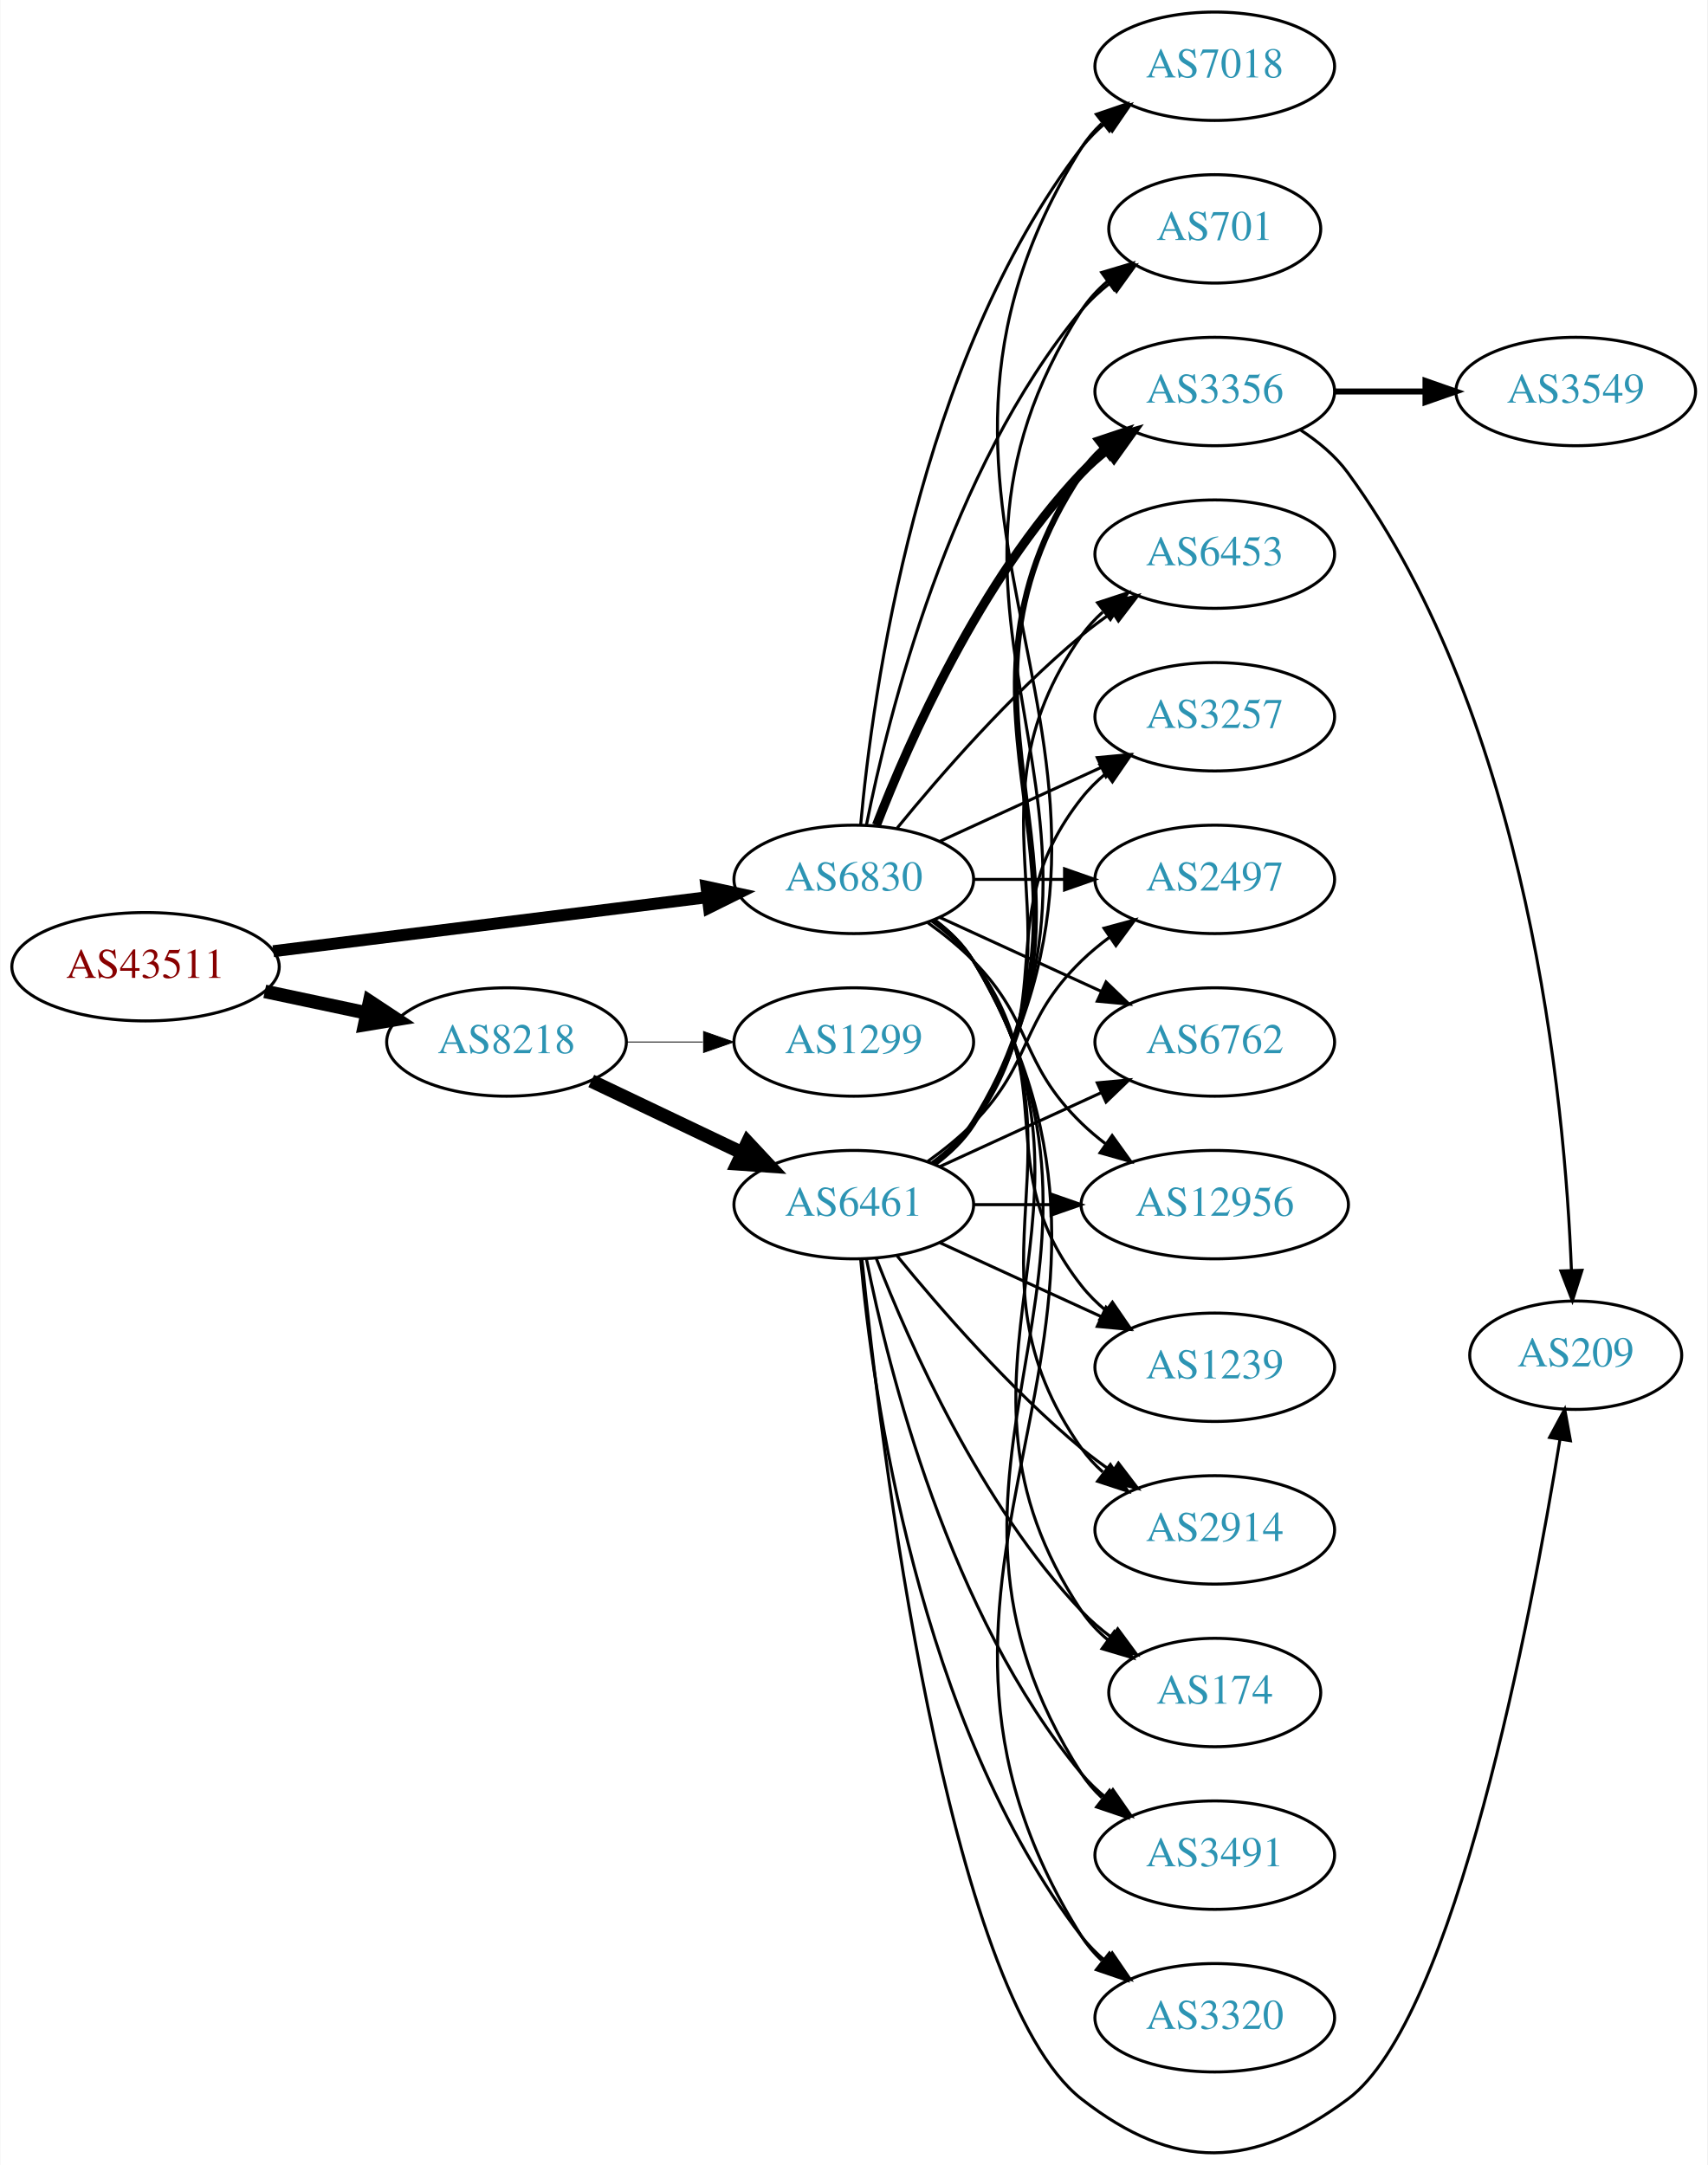
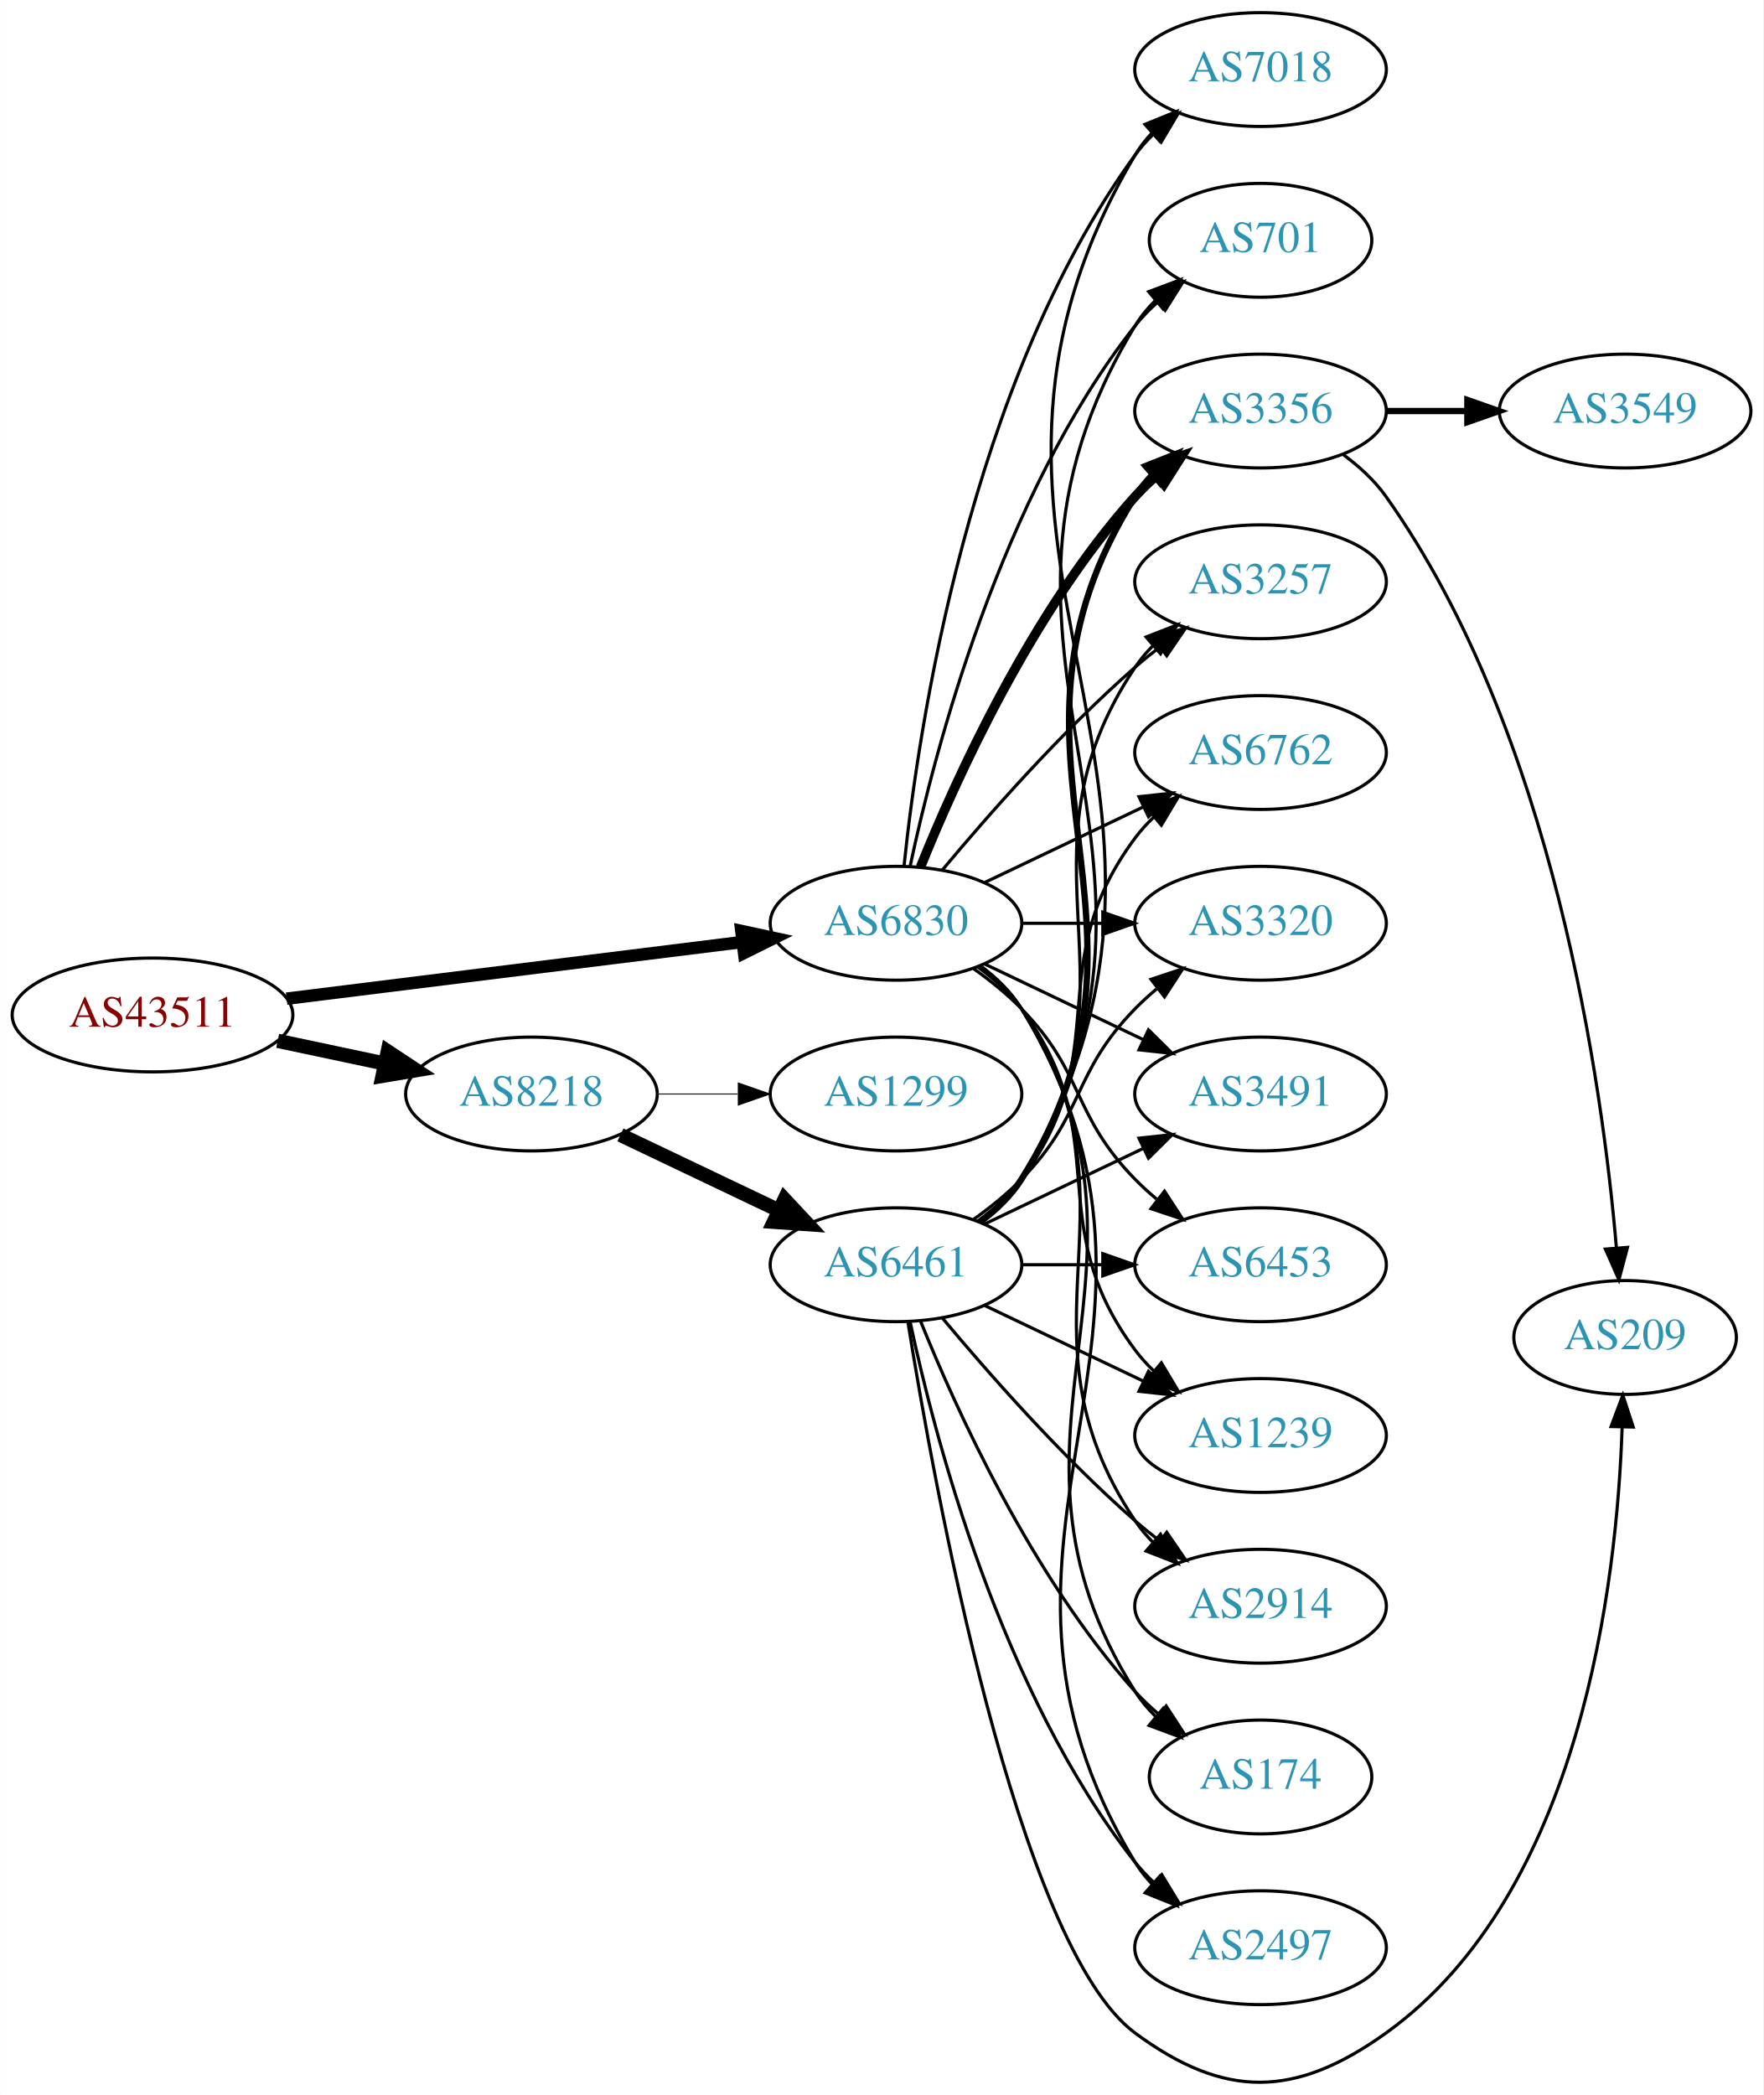
- <svg xmlns="http://www.w3.org/2000/svg" xmlns:xlink="http://www.w3.org/1999/xlink" width="567pt" height="719pt" viewBox="0.00 0.00 566.66 718.89">
-   <g id="graph0" class="graph" transform="scale(1 1) rotate(0) translate(4 714.887)">
-     <polygon fill="white" stroke="none" points="-4,4 -4,-714.887 562.663,-714.887 562.663,4 -4,4" />
+ <svg xmlns="http://www.w3.org/2000/svg" xmlns:xlink="http://www.w3.org/1999/xlink" width="558pt" height="663pt" viewBox="0.00 0.00 557.56 662.58">
+   <g id="graph0" class="graph" transform="scale(1 1) rotate(0) translate(4 658.578)">
+     <polygon fill="white" stroke="none" points="-4,4 -4,-658.578 553.564,-658.578 553.564,4 -4,4" />
    <g id="node1" class="node">
      <g id="a_node1">
        <a xlink:href="/asn/43511" xlink:title="AS43511 ~ EMARSYS eMarketing Systems AG [AT]">
-           <ellipse fill="#ffffff" stroke="black" cx="44.196" cy="-393.887" rx="44.393" ry="18" />
-           <text text-anchor="middle" x="44.196" y="-390.187" font-family="Times,serif" font-size="14.00" fill="#880000">AS43511</text>
+           <ellipse fill="#ffffff" stroke="black" cx="44.196" cy="-337.578" rx="44.393" ry="18" />
+           <text text-anchor="middle" x="44.196" y="-333.878" font-family="Times,serif" font-size="14.00" fill="#880000">AS43511</text>
        </a>
      </g>
    </g>
    <g id="node2" class="node">
      <g id="a_node2">
        <a xlink:href="/asn/6830" xlink:title="AS6830 ~ LGI-UPC [AT]">
-           <ellipse fill="#ffffff" stroke="black" cx="279.332" cy="-422.887" rx="39.794" ry="18" />
-           <text text-anchor="middle" x="279.332" y="-419.187" font-family="Times,serif" font-size="14.00" fill="#2c94b3">AS6830</text>
+           <ellipse fill="#ffffff" stroke="black" cx="279.332" cy="-366.578" rx="39.794" ry="18" />
+           <text text-anchor="middle" x="279.332" y="-362.878" font-family="Times,serif" font-size="14.00" fill="#2c94b3">AS6830</text>
        </a>
      </g>
    </g>
    <g id="edge1" class="edge">
-       <path fill="none" stroke="black" stroke-width="3.971" d="M86.607,-399.038C126.981,-404.061 188.325,-411.691 230.7,-416.962" />
-       <polygon fill="black" stroke="black" stroke-width="3.971" points="230.417,-420.454 240.772,-418.215 231.281,-413.507 230.417,-420.454" />
+       <path fill="none" stroke="black" stroke-width="3.938" d="M86.607,-342.729C126.981,-347.752 188.325,-355.382 230.7,-360.653" />
+       <polygon fill="black" stroke="black" stroke-width="3.938" points="230.417,-364.145 240.772,-361.906 231.281,-357.198 230.417,-364.145" />
    </g>
    <g id="node3" class="node">
      <g id="a_node3">
        <a xlink:href="/asn/8218" xlink:title="AS8218 ~ legacy Neotelecoms [FR]">
-           <ellipse fill="#ffffff" stroke="black" cx="164.039" cy="-368.887" rx="39.794" ry="18" />
-           <text text-anchor="middle" x="164.039" y="-365.187" font-family="Times,serif" font-size="14.00" fill="#2c94b3">AS8218</text>
+           <ellipse fill="#ffffff" stroke="black" cx="164.039" cy="-312.578" rx="39.794" ry="18" />
+           <text text-anchor="middle" x="164.039" y="-308.878" font-family="Times,serif" font-size="14.00" fill="#2c94b3">AS8218</text>
        </a>
      </g>
    </g>
    <g id="edge2" class="edge">
-       <path fill="none" stroke="black" stroke-width="4.5" d="M83.782,-385.701C94.575,-383.412 106.404,-380.902 117.556,-378.536" />
-       <polygon fill="black" stroke="black" stroke-width="4.5" points="118.592,-382.342 127.557,-376.414 116.958,-374.638 118.592,-382.342" />
+       <path fill="none" stroke="black" stroke-width="4.5" d="M83.782,-329.392C94.575,-327.103 106.404,-324.593 117.556,-322.227" />
+       <polygon fill="black" stroke="black" stroke-width="4.5" points="118.592,-326.033 127.557,-320.105 116.958,-318.329 118.592,-326.033" />
    </g>
    <g id="node4" class="node">
      <g id="a_node4">
        <a xlink:href="/asn/2914" xlink:title="AS2914 ~ NTT America, Inc. [US]">
-           <ellipse fill="#ffffff" stroke="black" cx="399.174" cy="-206.887" rx="39.794" ry="18" />
-           <text text-anchor="middle" x="399.174" y="-203.187" font-family="Times,serif" font-size="14.00" fill="#2c94b3">AS2914</text>
+           <ellipse fill="#ffffff" stroke="black" cx="394.625" cy="-150.578" rx="39.794" ry="18" />
+           <text text-anchor="middle" x="394.625" y="-146.878" font-family="Times,serif" font-size="14.00" fill="#2c94b3">AS2914</text>
        </a>
      </g>
    </g>
    <g id="edge3" class="edge">
-       <path fill="none" stroke="black" d="M305.651,-409.28C310.707,-405.536 315.518,-401.057 318.978,-395.887 360.003,-334.593 312.399,-294.112 354.978,-233.887 356.969,-231.071 359.356,-228.486 361.972,-226.127" />
-       <polygon fill="black" stroke="black" points="364.525,-228.582 370.34,-219.726 360.271,-223.022 364.525,-228.582" />
+       <path fill="none" stroke="black" d="M305.651,-352.971C310.707,-349.227 315.518,-344.748 318.978,-339.578 360.003,-278.284 313.954,-238.872 354.978,-177.578 356.6,-175.155 358.519,-172.883 360.621,-170.768" />
+       <polygon fill="black" stroke="black" points="362.988,-173.349 368.306,-164.185 358.434,-168.033 362.988,-173.349" />
    </g>
    <g id="node5" class="node">
      <g id="a_node5">
        <a xlink:href="/asn/174" xlink:title="AS174 ~ Cogent Communications [US]">
-           <ellipse fill="#ffffff" stroke="black" cx="399.174" cy="-152.887" rx="35.194" ry="18" />
-           <text text-anchor="middle" x="399.174" y="-149.187" font-family="Times,serif" font-size="14.00" fill="#2c94b3">AS174</text>
+           <ellipse fill="#ffffff" stroke="black" cx="394.625" cy="-96.578" rx="35.194" ry="18" />
+           <text text-anchor="middle" x="394.625" y="-92.878" font-family="Times,serif" font-size="14.00" fill="#2c94b3">AS174</text>
        </a>
      </g>
    </g>
    <g id="edge4" class="edge">
-       <path fill="none" stroke="black" d="M305.858,-409.415C310.903,-405.664 315.658,-401.147 318.978,-395.887 370.928,-313.588 300.94,-260.831 354.978,-179.887 357.354,-176.329 360.374,-173.152 363.71,-170.338" />
-       <polygon fill="black" stroke="black" points="365.848,-173.111 371.914,-164.425 361.755,-167.432 365.848,-173.111" />
+       <path fill="none" stroke="black" d="M305.858,-353.106C310.903,-349.355 315.658,-344.838 318.978,-339.578 370.928,-257.279 303.028,-205.878 354.978,-123.578 356.769,-120.74 358.978,-118.119 361.425,-115.718" />
+       <polygon fill="black" stroke="black" points="363.843,-118.259 369.298,-109.177 359.37,-112.875 363.843,-118.259" />
    </g>
    <g id="node6" class="node">
      <g id="a_node6">
-         <a xlink:href="/asn/3491" xlink:title="AS3491 ~ PCCW Global, Inc. [US]">
-           <ellipse fill="#ffffff" stroke="black" cx="399.174" cy="-98.887" rx="39.794" ry="18" />
-           <text text-anchor="middle" x="399.174" y="-95.187" font-family="Times,serif" font-size="14.00" fill="#2c94b3">AS3491</text>
+         <a xlink:href="/asn/2497" xlink:title="AS2497 ~ Internet Initiative Japan Inc. [JP]">
+           <ellipse fill="#ffffff" stroke="black" cx="394.625" cy="-42.578" rx="39.794" ry="18" />
+           <text text-anchor="middle" x="394.625" y="-38.878" font-family="Times,serif" font-size="14.00" fill="#2c94b3">AS2497</text>
        </a>
      </g>
    </g>
    <g id="edge5" class="edge">
-       <path fill="none" stroke="black" d="M305.985,-409.494C311.024,-405.739 315.744,-401.201 318.978,-395.887 381.922,-292.475 289.409,-227.655 354.978,-125.887 356.846,-122.988 359.148,-120.345 361.707,-117.948" />
-       <polygon fill="black" stroke="black" points="364.256,-120.398 369.983,-111.485 359.948,-114.881 364.256,-120.398" />
+       <path fill="none" stroke="black" d="M305.985,-353.185C311.024,-349.43 315.744,-344.892 318.978,-339.578 381.922,-236.166 292.034,-172.99 354.978,-69.578 356.494,-67.087 358.337,-64.767 360.385,-62.618" />
+       <polygon fill="black" stroke="black" points="362.756,-65.194 367.971,-55.971 358.143,-59.929 362.756,-65.194" />
    </g>
    <g id="node7" class="node">
      <g id="a_node7">
-         <a xlink:href="/asn/3320" xlink:title="AS3320 ~ DTAG [DE]">
-           <ellipse fill="#ffffff" stroke="black" cx="399.174" cy="-44.887" rx="39.794" ry="18" />
-           <text text-anchor="middle" x="399.174" y="-41.187" font-family="Times,serif" font-size="14.00" fill="#2c94b3">AS3320</text>
+         <a xlink:href="/asn/7018" xlink:title="AS7018 ~ AT&amp;T Services, Inc. [US]">
+           <ellipse fill="#ffffff" stroke="black" cx="394.625" cy="-636.578" rx="39.794" ry="18" />
+           <text text-anchor="middle" x="394.625" y="-632.878" font-family="Times,serif" font-size="14.00" fill="#2c94b3">AS7018</text>
        </a>
      </g>
    </g>
    <g id="edge6" class="edge">
-       <path fill="none" stroke="black" d="M306.072,-409.546C311.106,-405.788 315.802,-401.236 318.978,-395.887 392.949,-271.307 277.844,-194.534 354.978,-71.887 356.814,-68.968 359.094,-66.311 361.638,-63.905" />
-       <polygon fill="black" stroke="black" points="364.187,-66.354 369.891,-57.426 359.864,-60.848 364.187,-66.354" />
+       <path fill="none" stroke="black" d="M281.888,-384.834C286.359,-427.881 302.492,-537.518 354.978,-609.578 356.695,-611.935 358.682,-614.159 360.831,-616.241" />
+       <polygon fill="black" stroke="black" points="358.695,-619.017 368.606,-622.762 363.193,-613.654 358.695,-619.017" />
    </g>
    <g id="node8" class="node">
      <g id="a_node8">
-         <a xlink:href="/asn/7018" xlink:title="AS7018 ~ AT&amp;T Services, Inc. [US]">
-           <ellipse fill="#ffffff" stroke="black" cx="399.174" cy="-692.887" rx="39.794" ry="18" />
-           <text text-anchor="middle" x="399.174" y="-689.187" font-family="Times,serif" font-size="14.00" fill="#2c94b3">AS7018</text>
+         <a xlink:href="/asn/701" xlink:title="AS701 ~ UUNET [US]">
+           <ellipse fill="#ffffff" stroke="black" cx="394.625" cy="-582.578" rx="35.194" ry="18" />
+           <text text-anchor="middle" x="394.625" y="-578.878" font-family="Times,serif" font-size="14.00" fill="#2c94b3">AS701</text>
        </a>
      </g>
    </g>
    <g id="edge7" class="edge">
-       <path fill="none" stroke="black" d="M281.616,-441.004C285.514,-484.22 300.531,-595.018 354.978,-665.887 357.268,-668.868 359.988,-671.603 362.932,-674.092" />
-       <polygon fill="black" stroke="black" points="360.979,-677 371.109,-680.105 365.126,-671.36 360.979,-677" />
+       <path fill="none" stroke="black" d="M283.822,-384.738C291.453,-420.608 312.445,-501.733 354.978,-555.578 357.058,-558.211 359.463,-560.694 362.036,-563.006" />
+       <polygon fill="black" stroke="black" points="360.092,-565.932 370.099,-569.413 364.447,-560.452 360.092,-565.932" />
    </g>
    <g id="node9" class="node">
      <g id="a_node9">
-         <a xlink:href="/asn/701" xlink:title="AS701 ~ UUNET [US]">
-           <ellipse fill="#ffffff" stroke="black" cx="399.174" cy="-638.887" rx="35.194" ry="18" />
-           <text text-anchor="middle" x="399.174" y="-635.187" font-family="Times,serif" font-size="14.00" fill="#2c94b3">AS701</text>
+         <a xlink:href="/asn/3356" xlink:title="AS3356 ~ Level 3 Parent, LLC [US]">
+           <ellipse fill="#ffffff" stroke="black" cx="394.625" cy="-528.578" rx="39.794" ry="18" />
+           <text text-anchor="middle" x="394.625" y="-524.878" font-family="Times,serif" font-size="14.00" fill="#2c94b3">AS3356</text>
        </a>
      </g>
    </g>
    <g id="edge8" class="edge">
-       <path fill="none" stroke="black" d="M283.53,-440.96C290.694,-477.028 310.968,-559.012 354.978,-611.887 357.715,-615.175 360.96,-618.185 364.423,-620.904" />
-       <polygon fill="black" stroke="black" points="362.558,-623.87 372.764,-626.715 366.56,-618.126 362.558,-623.87" />
+       <path fill="none" stroke="black" stroke-width="3" d="M287.079,-384.365C298.13,-411.821 322.184,-465.156 354.978,-501.578 356.98,-503.802 359.199,-505.941 361.532,-507.975" />
+       <polygon fill="black" stroke="black" stroke-width="3" points="359.73,-511.011 369.751,-514.451 364.062,-505.513 359.73,-511.011" />
    </g>
    <g id="node10" class="node">
      <g id="a_node10">
-         <a xlink:href="/asn/3356" xlink:title="AS3356 ~ Level 3 Parent, LLC [US]">
-           <ellipse fill="#ffffff" stroke="black" cx="399.174" cy="-584.887" rx="39.794" ry="18" />
-           <text text-anchor="middle" x="399.174" y="-581.187" font-family="Times,serif" font-size="14.00" fill="#2c94b3">AS3356</text>
+         <a xlink:href="/asn/3257" xlink:title="AS3257 ~ GTT [DE]">
+           <ellipse fill="#ffffff" stroke="black" cx="394.625" cy="-474.578" rx="39.794" ry="18" />
+           <text text-anchor="middle" x="394.625" y="-470.878" font-family="Times,serif" font-size="14.00" fill="#2c94b3">AS3257</text>
        </a>
      </g>
    </g>
    <g id="edge9" class="edge">
-       <path fill="none" stroke="black" stroke-width="3" d="M286.855,-440.882C297.605,-468.615 321.262,-522.316 354.978,-557.887 357.564,-560.615 360.481,-563.181 363.55,-565.565" />
-       <polygon fill="black" stroke="black" stroke-width="3" points="361.704,-568.545 371.898,-571.431 365.728,-562.818 361.704,-568.545" />
+       <path fill="none" stroke="black" d="M293.962,-383.395C308.244,-400.508 331.791,-427.323 354.978,-447.578 357.444,-449.732 360.082,-451.872 362.78,-453.95" />
+       <polygon fill="black" stroke="black" points="360.805,-456.842 370.934,-459.948 364.953,-451.203 360.805,-456.842" />
    </g>
    <g id="node11" class="node">
      <g id="a_node11">
-         <a xlink:href="/asn/6453" xlink:title="AS6453 ~ TATA COMMUNICATIONS (AMERICA) INC [US]">
-           <ellipse fill="#ffffff" stroke="black" cx="399.174" cy="-530.887" rx="39.794" ry="18" />
-           <text text-anchor="middle" x="399.174" y="-527.187" font-family="Times,serif" font-size="14.00" fill="#2c94b3">AS6453</text>
+         <a xlink:href="/asn/6762" xlink:title="AS6762 ~ TELECOM ITALIA SPARKLE S.p.A. [IT]">
+           <ellipse fill="#ffffff" stroke="black" cx="394.625" cy="-420.578" rx="39.794" ry="18" />
+           <text text-anchor="middle" x="394.625" y="-416.878" font-family="Times,serif" font-size="14.00" fill="#2c94b3">AS6762</text>
        </a>
      </g>
    </g>
    <g id="edge10" class="edge">
-       <path fill="none" stroke="black" d="M293.751,-439.952C307.865,-457.262 331.28,-484.232 354.978,-503.887 358.194,-506.555 361.695,-509.158 365.265,-511.628" />
-       <polygon fill="black" stroke="black" points="363.343,-514.553 373.622,-517.123 367.189,-508.704 363.343,-514.553" />
+       <path fill="none" stroke="black" d="M307.468,-379.513C322.462,-386.659 341.283,-395.63 357.506,-403.363" />
+       <polygon fill="black" stroke="black" points="356.177,-406.606 366.71,-407.749 359.188,-400.287 356.177,-406.606" />
    </g>
    <g id="node12" class="node">
      <g id="a_node12">
-         <a xlink:href="/asn/3257" xlink:title="AS3257 ~ GTT [DE]">
-           <ellipse fill="#ffffff" stroke="black" cx="399.174" cy="-476.887" rx="39.794" ry="18" />
-           <text text-anchor="middle" x="399.174" y="-473.187" font-family="Times,serif" font-size="14.00" fill="#2c94b3">AS3257</text>
+         <a xlink:href="/asn/3320" xlink:title="AS3320 ~ DTAG [DE]">
+           <ellipse fill="#ffffff" stroke="black" cx="394.625" cy="-366.578" rx="39.794" ry="18" />
+           <text text-anchor="middle" x="394.625" y="-362.878" font-family="Times,serif" font-size="14.00" fill="#2c94b3">AS3320</text>
        </a>
      </g>
    </g>
    <g id="edge11" class="edge">
-       <path fill="none" stroke="black" d="M307.96,-435.548C323.917,-442.86 344.188,-452.149 361.471,-460.068" />
-       <polygon fill="black" stroke="black" points="360.169,-463.322 370.718,-464.306 363.085,-456.958 360.169,-463.322" />
+       <path fill="none" stroke="black" d="M319.004,-366.578C327.207,-366.578 335.971,-366.578 344.503,-366.578" />
+       <polygon fill="black" stroke="black" points="344.742,-370.078 354.742,-366.578 344.742,-363.078 344.742,-370.078" />
    </g>
    <g id="node13" class="node">
      <g id="a_node13">
-         <a xlink:href="/asn/2497" xlink:title="AS2497 ~ Internet Initiative Japan Inc. [JP]">
-           <ellipse fill="#ffffff" stroke="black" cx="399.174" cy="-422.887" rx="39.794" ry="18" />
-           <text text-anchor="middle" x="399.174" y="-419.187" font-family="Times,serif" font-size="14.00" fill="#2c94b3">AS2497</text>
+         <a xlink:href="/asn/3491" xlink:title="AS3491 ~ PCCW Global, Inc. [US]">
+           <ellipse fill="#ffffff" stroke="black" cx="394.625" cy="-312.578" rx="39.794" ry="18" />
+           <text text-anchor="middle" x="394.625" y="-308.878" font-family="Times,serif" font-size="14.00" fill="#2c94b3">AS3491</text>
        </a>
      </g>
    </g>
    <g id="edge12" class="edge">
-       <path fill="none" stroke="black" d="M319.244,-422.887C328.798,-422.887 339.147,-422.887 349.11,-422.887" />
-       <polygon fill="black" stroke="black" points="349.302,-426.387 359.302,-422.887 349.302,-419.387 349.302,-426.387" />
+       <path fill="none" stroke="black" d="M307.468,-353.644C322.462,-346.497 341.283,-337.526 357.506,-329.794" />
+       <polygon fill="black" stroke="black" points="359.188,-332.869 366.71,-325.407 356.177,-326.55 359.188,-332.869" />
    </g>
    <g id="node14" class="node">
      <g id="a_node14">
-         <a xlink:href="/asn/6762" xlink:title="AS6762 ~ TELECOM ITALIA SPARKLE S.p.A. [IT]">
-           <ellipse fill="#ffffff" stroke="black" cx="399.174" cy="-368.887" rx="39.794" ry="18" />
-           <text text-anchor="middle" x="399.174" y="-365.187" font-family="Times,serif" font-size="14.00" fill="#2c94b3">AS6762</text>
+         <a xlink:href="/asn/6453" xlink:title="AS6453 ~ TATA COMMUNICATIONS (AMERICA) INC [US]">
+           <ellipse fill="#ffffff" stroke="black" cx="394.625" cy="-258.578" rx="39.794" ry="18" />
+           <text text-anchor="middle" x="394.625" y="-254.878" font-family="Times,serif" font-size="14.00" fill="#2c94b3">AS6453</text>
        </a>
      </g>
    </g>
    <g id="edge13" class="edge">
-       <path fill="none" stroke="black" d="M307.96,-410.227C323.917,-402.914 344.188,-393.626 361.471,-385.706" />
-       <polygon fill="black" stroke="black" points="363.085,-388.816 370.718,-381.468 360.169,-382.452 363.085,-388.816" />
+       <path fill="none" stroke="black" d="M303.926,-352.189C309.182,-348.43 314.513,-344.141 318.978,-339.578 339.151,-318.961 334.806,-306.195 354.978,-285.578 357.071,-283.439 359.354,-281.36 361.731,-279.368" />
+       <polygon fill="black" stroke="black" points="364.249,-281.846 370.031,-272.968 359.974,-276.303 364.249,-281.846" />
    </g>
    <g id="node15" class="node">
      <g id="a_node15">
-         <a xlink:href="/asn/12956" xlink:title="AS12956 ~ TELXIUS [ES]">
-           <ellipse fill="#ffffff" stroke="black" cx="399.174" cy="-314.887" rx="44.393" ry="18" />
-           <text text-anchor="middle" x="399.174" y="-311.187" font-family="Times,serif" font-size="14.00" fill="#2c94b3">AS12956</text>
+         <a xlink:href="/asn/1239" xlink:title="AS1239 ~ Sprint [US]">
+           <ellipse fill="#ffffff" stroke="black" cx="394.625" cy="-204.578" rx="39.794" ry="18" />
+           <text text-anchor="middle" x="394.625" y="-200.878" font-family="Times,serif" font-size="14.00" fill="#2c94b3">AS1239</text>
        </a>
      </g>
    </g>
    <g id="edge14" class="edge">
-       <path fill="none" stroke="black" d="M303.926,-408.498C309.182,-404.739 314.513,-400.45 318.978,-395.887 339.151,-375.27 334.285,-361.982 354.978,-341.887 357.464,-339.473 360.202,-337.165 363.055,-334.988" />
-       <polygon fill="black" stroke="black" points="365.11,-337.822 371.291,-329.216 361.092,-332.089 365.11,-337.822" />
+       <path fill="none" stroke="black" d="M305.262,-352.697C310.338,-348.967 315.256,-344.562 318.978,-339.578 349.249,-299.036 324.707,-272.12 354.978,-231.578 356.723,-229.242 358.73,-227.033 360.893,-224.961" />
+       <polygon fill="black" stroke="black" points="363.253,-227.551 368.694,-218.46 358.771,-222.174 363.253,-227.551" />
+     </g>
+     <g id="node18" class="node">
+       <g id="a_node18">
+         <a xlink:href="/asn/6461" xlink:title="AS6461 ~ Zayo Bandwidth [US]">
+           <ellipse fill="#ffffff" stroke="black" cx="279.332" cy="-258.578" rx="39.794" ry="18" />
+           <text text-anchor="middle" x="279.332" y="-254.878" font-family="Times,serif" font-size="14.00" fill="#2c94b3">AS6461</text>
+         </a>
+       </g>
+     </g>
+     <g id="edge17" class="edge">
+       <path fill="none" stroke="black" stroke-width="4.5" d="M192.175,-299.644C207.169,-292.497 225.99,-283.526 242.213,-275.794" />
+       <polygon fill="black" stroke="black" stroke-width="4.5" points="244.084,-279.264 251.417,-271.407 240.695,-272.155 244.084,-279.264" />
+     </g>
+     <g id="node19" class="node">
+       <g id="a_node19">
+         <a xlink:href="/asn/1299" xlink:title="AS1299 ~ Telia Carrier [EU]">
+           <ellipse fill="#ffffff" stroke="black" cx="279.332" cy="-312.578" rx="39.794" ry="18" />
+           <text text-anchor="middle" x="279.332" y="-308.878" font-family="Times,serif" font-size="14.00" fill="#2c94b3">AS1299</text>
+         </a>
+       </g>
+     </g>
+     <g id="edge18" class="edge">
+       <path fill="none" stroke="black" stroke-width="0.3" d="M203.711,-312.578C211.914,-312.578 220.678,-312.578 229.21,-312.578" />
+       <polygon fill="black" stroke="black" stroke-width="0.3" points="229.449,-316.078 239.449,-312.578 229.449,-309.078 229.449,-316.078" />
    </g>
    <g id="node16" class="node">
      <g id="a_node16">
-         <a xlink:href="/asn/1239" xlink:title="AS1239 ~ Sprint [US]">
-           <ellipse fill="#ffffff" stroke="black" cx="399.174" cy="-260.887" rx="39.794" ry="18" />
-           <text text-anchor="middle" x="399.174" y="-257.187" font-family="Times,serif" font-size="14.00" fill="#2c94b3">AS1239</text>
+         <a xlink:href="/asn/209" xlink:title="AS209 ~ CenturyLink Communications, LLC [US]">
+           <ellipse fill="#ffffff" stroke="black" cx="509.918" cy="-235.578" rx="35.194" ry="18" />
+           <text text-anchor="middle" x="509.918" y="-231.878" font-family="Times,serif" font-size="14.00" fill="#2c94b3">AS209</text>
        </a>
      </g>
    </g>
    <g id="edge15" class="edge">
-       <path fill="none" stroke="black" d="M305.262,-409.006C310.338,-405.276 315.256,-400.871 318.978,-395.887 349.249,-355.345 323.679,-327.641 354.978,-287.887 357.303,-284.934 360.047,-282.217 363.006,-279.74" />
-       <polygon fill="black" stroke="black" points="365.199,-282.472 371.203,-273.743 361.065,-276.823 365.199,-282.472" />
-     </g>
-     <g id="node19" class="node">
-       <g id="a_node19">
-         <a xlink:href="/asn/6461" xlink:title="AS6461 ~ Zayo Bandwidth [US]">
-           <ellipse fill="#ffffff" stroke="black" cx="279.332" cy="-314.887" rx="39.794" ry="18" />
-           <text text-anchor="middle" x="279.332" y="-311.187" font-family="Times,serif" font-size="14.00" fill="#2c94b3">AS6461</text>
-         </a>
-       </g>
-     </g>
-     <g id="edge18" class="edge">
-       <path fill="none" stroke="black" stroke-width="4.5" d="M192.175,-355.953C207.169,-348.806 225.99,-339.835 242.213,-332.103" />
-       <polygon fill="black" stroke="black" stroke-width="4.5" points="244.084,-335.573 251.417,-327.716 240.695,-328.464 244.084,-335.573" />
-     </g>
-     <g id="node20" class="node">
-       <g id="a_node20">
-         <a xlink:href="/asn/1299" xlink:title="AS1299 ~ Telia Carrier [EU]">
-           <ellipse fill="#ffffff" stroke="black" cx="279.332" cy="-368.887" rx="39.794" ry="18" />
-           <text text-anchor="middle" x="279.332" y="-365.187" font-family="Times,serif" font-size="14.00" fill="#2c94b3">AS1299</text>
-         </a>
-       </g>
-     </g>
-     <g id="edge19" class="edge">
-       <path fill="none" stroke="black" stroke-width="0.281" d="M203.711,-368.887C211.914,-368.887 220.678,-368.887 229.21,-368.887" />
-       <polygon fill="black" stroke="black" stroke-width="0.281" points="229.449,-372.387 239.449,-368.887 229.449,-365.387 229.449,-372.387" />
+       <path fill="none" stroke="black" d="M420.735,-514.827C425.802,-511.091 430.671,-506.651 434.271,-501.578 487.276,-426.904 502.738,-315.665 507.174,-263.932" />
+       <polygon fill="black" stroke="black" points="510.674,-264.073 507.963,-253.831 503.695,-263.528 510.674,-264.073" />
    </g>
    <g id="node17" class="node">
      <g id="a_node17">
-         <a xlink:href="/asn/209" xlink:title="AS209 ~ CenturyLink Communications, LLC [US]">
-           <ellipse fill="#ffffff" stroke="black" cx="519.017" cy="-264.887" rx="35.194" ry="18" />
-           <text text-anchor="middle" x="519.017" y="-261.187" font-family="Times,serif" font-size="14.00" fill="#2c94b3">AS209</text>
+         <a xlink:href="/asn/3549" xlink:title="AS3549 ~ Level 3 Parent, LLC [US]">
+           <ellipse fill="#ffffff" stroke="black" cx="509.918" cy="-528.578" rx="39.794" ry="18" />
+           <text text-anchor="middle" x="509.918" y="-524.878" font-family="Times,serif" font-size="14.00" fill="#2c94b3">AS3549</text>
        </a>
      </g>
    </g>
    <g id="edge16" class="edge">
-       <path fill="none" stroke="black" d="M427.435,-572.251C433.414,-568.38 439.197,-563.601 443.37,-557.887 503.597,-475.424 515.396,-349.099 517.589,-293.19" />
-       <polygon fill="black" stroke="black" points="521.094,-293.086 517.912,-282.98 514.098,-292.865 521.094,-293.086" />
-     </g>
-     <g id="node18" class="node">
-       <g id="a_node18">
-         <a xlink:href="/asn/3549" xlink:title="AS3549 ~ Level 3 Parent, LLC [US]">
-           <ellipse fill="#ffffff" stroke="black" cx="519.017" cy="-584.887" rx="39.794" ry="18" />
-           <text text-anchor="middle" x="519.017" y="-581.187" font-family="Times,serif" font-size="14.00" fill="#2c94b3">AS3549</text>
-         </a>
-       </g>
-     </g>
-     <g id="edge17" class="edge">
-       <path fill="none" stroke="black" stroke-width="2" d="M439.087,-584.887C448.64,-584.887 458.99,-584.887 468.952,-584.887" />
-       <polygon fill="black" stroke="black" stroke-width="2" points="469.145,-588.387 479.145,-584.887 469.145,-581.387 469.145,-588.387" />
+       <path fill="none" stroke="black" stroke-width="2" d="M434.297,-528.578C442.5,-528.578 451.264,-528.578 459.796,-528.578" />
+       <polygon fill="black" stroke="black" stroke-width="2" points="460.035,-532.078 470.035,-528.578 460.035,-525.078 460.035,-532.078" />
+     </g>
+     <g id="edge21" class="edge">
+       <path fill="none" stroke="black" d="M293.962,-241.761C308.244,-224.649 331.791,-197.833 354.978,-177.578 357.444,-175.424 360.082,-173.284 362.78,-171.207" />
+       <polygon fill="black" stroke="black" points="364.953,-173.953 370.934,-165.208 360.805,-168.314 364.953,-173.953" />
+     </g>
+     <g id="edge23" class="edge">
+       <path fill="none" stroke="black" d="M287.079,-240.791C298.13,-213.335 322.184,-160 354.978,-123.578 357.294,-121.006 359.899,-118.548 362.634,-116.235" />
+       <polygon fill="black" stroke="black" points="364.772,-119.006 370.557,-110.13 360.5,-113.461 364.772,-119.006" />
+     </g>
+     <g id="edge19" class="edge">
+       <path fill="none" stroke="black" d="M283.822,-240.419C291.453,-204.548 312.445,-123.423 354.978,-69.578 356.785,-67.29 358.838,-65.116 361.033,-63.068" />
+       <polygon fill="black" stroke="black" points="363.387,-65.664 368.893,-56.613 358.944,-60.255 363.387,-65.664" />
+     </g>
+     <g id="edge28" class="edge">
+       <path fill="none" stroke="black" d="M306.072,-271.919C311.106,-275.677 315.802,-280.23 318.978,-285.578 392.949,-410.159 281.007,-484.998 354.978,-609.578 356.467,-612.085 358.289,-614.418 360.324,-616.575" />
+       <polygon fill="black" stroke="black" points="358.068,-619.251 367.884,-623.237 362.696,-613.999 358.068,-619.251" />
+     </g>
+     <g id="edge30" class="edge">
+       <path fill="none" stroke="black" d="M305.985,-271.971C311.024,-275.726 315.744,-280.265 318.978,-285.578 381.922,-388.99 292.034,-452.166 354.978,-555.578 356.723,-558.445 358.9,-561.086 361.326,-563.5" />
+       <polygon fill="black" stroke="black" points="359.253,-566.329 369.169,-570.06 363.744,-560.959 359.253,-566.329" />
+     </g>
+     <g id="edge24" class="edge">
+       <path fill="none" stroke="black" stroke-width="2" d="M305.858,-272.051C310.903,-275.802 315.658,-280.318 318.978,-285.578 370.928,-367.878 303.028,-419.279 354.978,-501.578 356.534,-504.044 358.406,-506.346 360.475,-508.483" />
+       <polygon fill="black" stroke="black" stroke-width="2" points="358.254,-511.19 368.099,-515.106 362.845,-505.905 358.254,-511.19" />
+     </g>
+     <g id="edge29" class="edge">
+       <path fill="none" stroke="black" d="M305.651,-272.185C310.707,-275.929 315.518,-280.409 318.978,-285.578 360.003,-346.872 313.954,-386.284 354.978,-447.578 356.6,-450.001 358.519,-452.273 360.621,-454.388" />
+       <polygon fill="black" stroke="black" points="358.434,-457.124 368.306,-460.971 362.988,-451.807 358.434,-457.124" />
    </g>
    <g id="edge22" class="edge">
-       <path fill="none" stroke="black" d="M293.751,-297.823C307.865,-280.513 331.28,-253.543 354.978,-233.887 358.194,-231.219 361.695,-228.617 365.265,-226.146" />
-       <polygon fill="black" stroke="black" points="367.189,-229.07 373.622,-220.651 363.343,-223.221 367.189,-229.07" />
-     </g>
-     <g id="edge23" class="edge">
-       <path fill="none" stroke="black" d="M286.855,-296.893C297.605,-269.159 321.262,-215.458 354.978,-179.887 357.921,-176.782 361.294,-173.886 364.83,-171.232" />
-       <polygon fill="black" stroke="black" points="366.959,-174.016 373.249,-165.491 363.015,-168.233 366.959,-174.016" />
+       <path fill="none" stroke="black" d="M305.262,-272.46C310.338,-276.189 315.256,-280.594 318.978,-285.578 349.249,-326.12 324.707,-353.036 354.978,-393.578 356.723,-395.915 358.73,-398.124 360.893,-400.195" />
+       <polygon fill="black" stroke="black" points="358.771,-402.983 368.694,-406.697 363.253,-397.606 358.771,-402.983" />
+     </g>
+     <g id="edge27" class="edge">
+       <path fill="none" stroke="black" d="M303.926,-272.968C309.182,-276.726 314.513,-281.015 318.978,-285.578 339.151,-306.195 334.806,-318.961 354.978,-339.578 357.071,-341.717 359.354,-343.796 361.731,-345.788" />
+       <polygon fill="black" stroke="black" points="359.974,-348.853 370.031,-352.189 364.249,-343.31 359.974,-348.853" />
+     </g>
+     <g id="edge25" class="edge">
+       <path fill="none" stroke="black" d="M307.468,-271.513C322.462,-278.659 341.283,-287.63 357.506,-295.363" />
+       <polygon fill="black" stroke="black" points="356.177,-298.606 366.71,-299.749 359.188,-292.287 356.177,-298.606" />
    </g>
    <g id="edge26" class="edge">
-       <path fill="none" stroke="black" d="M283.53,-296.814C290.694,-260.746 310.968,-178.762 354.978,-125.887 357.383,-122.998 360.179,-120.324 363.172,-117.874" />
-       <polygon fill="black" stroke="black" points="365.361,-120.61 371.415,-111.914 361.26,-114.937 365.361,-120.61" />
+       <path fill="none" stroke="black" d="M319.004,-258.578C327.207,-258.578 335.971,-258.578 344.503,-258.578" />
+       <polygon fill="black" stroke="black" points="344.742,-262.078 354.742,-258.578 344.742,-255.078 344.742,-262.078" />
    </g>
    <g id="edge20" class="edge">
-       <path fill="none" stroke="black" d="M281.616,-296.77C285.514,-253.555 300.531,-142.756 354.978,-71.887 357.268,-68.907 359.988,-66.172 362.932,-63.683" />
-       <polygon fill="black" stroke="black" points="365.126,-66.414 371.109,-57.669 360.979,-60.775 365.126,-66.414" />
-     </g>
-     <g id="edge29" class="edge">
-       <path fill="none" stroke="black" d="M306.072,-328.228C311.106,-331.986 315.802,-336.539 318.978,-341.887 392.949,-466.468 277.844,-543.24 354.978,-665.887 356.814,-668.807 359.094,-671.464 361.638,-673.87" />
-       <polygon fill="black" stroke="black" points="359.864,-676.927 369.891,-680.349 364.187,-671.421 359.864,-676.927" />
-     </g>
-     <g id="edge33" class="edge">
-       <path fill="none" stroke="black" d="M305.985,-328.28C311.024,-332.035 315.744,-336.574 318.978,-341.887 381.922,-445.299 289.409,-510.119 354.978,-611.887 357.295,-615.483 360.279,-618.685 363.595,-621.512" />
-       <polygon fill="black" stroke="black" points="361.625,-624.407 371.777,-627.439 365.732,-618.738 361.625,-624.407" />
-     </g>
-     <g id="edge24" class="edge">
-       <path fill="none" stroke="black" stroke-width="2" d="M305.858,-328.36C310.903,-332.11 315.658,-336.627 318.978,-341.887 370.928,-424.187 300.94,-476.944 354.978,-557.887 356.893,-560.756 359.227,-563.377 361.808,-565.759" />
-       <polygon fill="black" stroke="black" stroke-width="2" points="360.071,-568.842 370.12,-572.2 364.359,-563.308 360.071,-568.842" />
-     </g>
-     <g id="edge21" class="edge">
-       <path fill="none" stroke="black" d="M305.651,-328.494C310.707,-332.238 315.518,-336.718 318.978,-341.887 360.003,-403.181 312.399,-443.662 354.978,-503.887 356.969,-506.703 359.356,-509.288 361.972,-511.647" />
-       <polygon fill="black" stroke="black" points="360.271,-514.752 370.34,-518.049 364.525,-509.193 360.271,-514.752" />
-     </g>
-     <g id="edge28" class="edge">
-       <path fill="none" stroke="black" d="M305.262,-328.769C310.338,-332.498 315.256,-336.903 318.978,-341.887 349.249,-382.429 323.679,-410.133 354.978,-449.887 357.303,-452.84 360.047,-455.557 363.006,-458.035" />
-       <polygon fill="black" stroke="black" points="361.065,-460.952 371.203,-464.032 365.199,-455.302 361.065,-460.952" />
-     </g>
-     <g id="edge30" class="edge">
-       <path fill="none" stroke="black" d="M303.926,-329.277C309.182,-333.035 314.513,-337.324 318.978,-341.887 339.151,-362.504 334.285,-375.793 354.978,-395.887 357.823,-398.65 360.997,-401.273 364.297,-403.721" />
-       <polygon fill="black" stroke="black" points="362.414,-406.673 372.645,-409.425 366.363,-400.894 362.414,-406.673" />
+       <path fill="none" stroke="black" d="M307.468,-245.644C322.462,-238.497 341.283,-229.526 357.506,-221.794" />
+       <polygon fill="black" stroke="black" points="359.188,-224.869 366.71,-217.407 356.177,-218.55 359.188,-224.869" />
    </g>
    <g id="edge31" class="edge">
-       <path fill="none" stroke="black" d="M307.96,-327.548C323.917,-334.86 344.188,-344.149 361.471,-352.068" />
-       <polygon fill="black" stroke="black" points="360.169,-355.322 370.718,-356.306 363.085,-348.958 360.169,-355.322" />
-     </g>
-     <g id="edge32" class="edge">
-       <path fill="none" stroke="black" d="M319.244,-314.887C327.347,-314.887 336.022,-314.887 344.548,-314.887" />
-       <polygon fill="black" stroke="black" points="344.826,-318.387 354.826,-314.887 344.826,-311.387 344.826,-318.387" />
-     </g>
-     <g id="edge25" class="edge">
-       <path fill="none" stroke="black" d="M307.96,-302.227C323.917,-294.914 344.188,-285.626 361.471,-277.706" />
-       <polygon fill="black" stroke="black" points="363.085,-280.816 370.718,-273.468 360.169,-274.452 363.085,-280.816" />
-     </g>
-     <g id="edge27" class="edge">
-       <path fill="none" stroke="black" d="M282.036,-296.767C287.993,-237.767 310.012,-52.95 354.978,-17.887 385.958,6.27 411.828,5.532 443.37,-17.887 479.008,-44.347 504.201,-177.847 513.765,-236.816" />
-       <polygon fill="black" stroke="black" points="510.344,-237.589 515.368,-246.917 517.258,-236.491 510.344,-237.589" />
+       <path fill="none" stroke="black" d="M283.086,-240.528C291.354,-188.993 317.709,-43.117 354.978,-15.578 383.321,5.365 405.627,4.951 434.271,-15.578 496.141,-59.92 507.358,-158.449 508.98,-207.172" />
+       <polygon fill="black" stroke="black" points="505.484,-207.405 509.201,-217.327 512.482,-207.253 505.484,-207.405" />
    </g>
  </g>
</svg>
